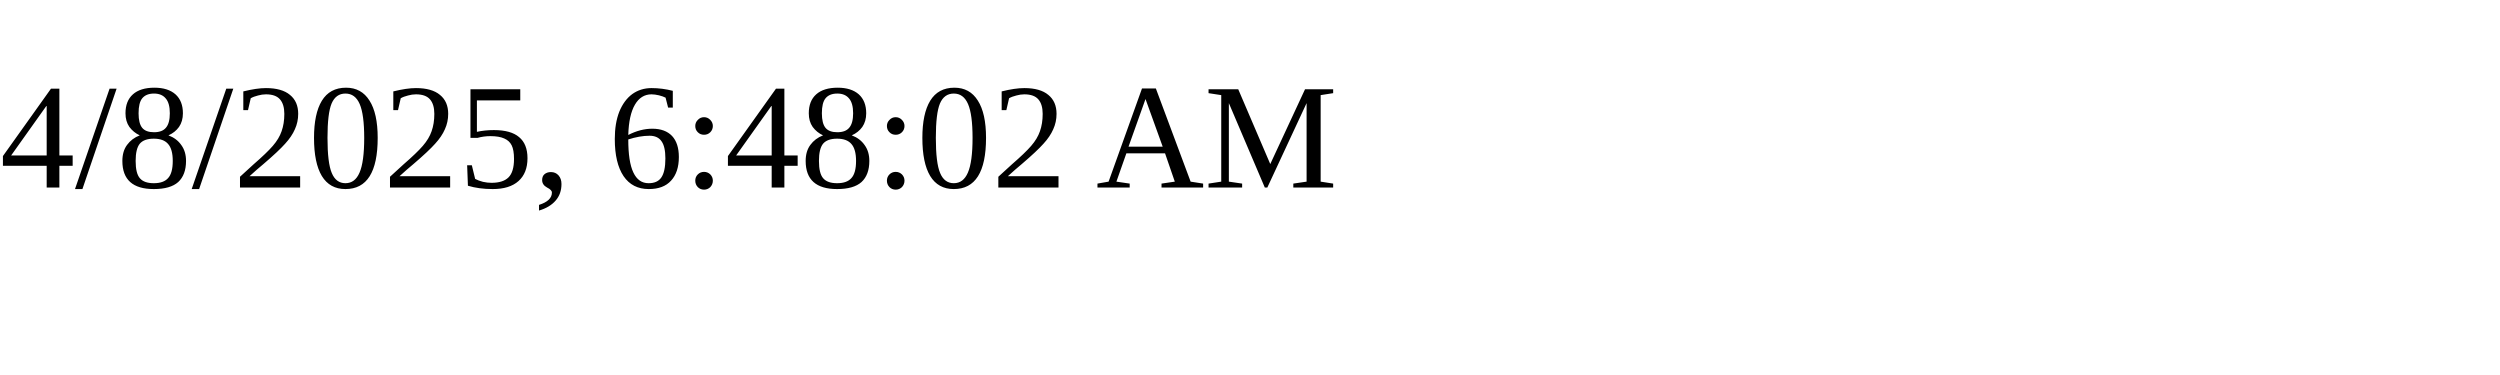
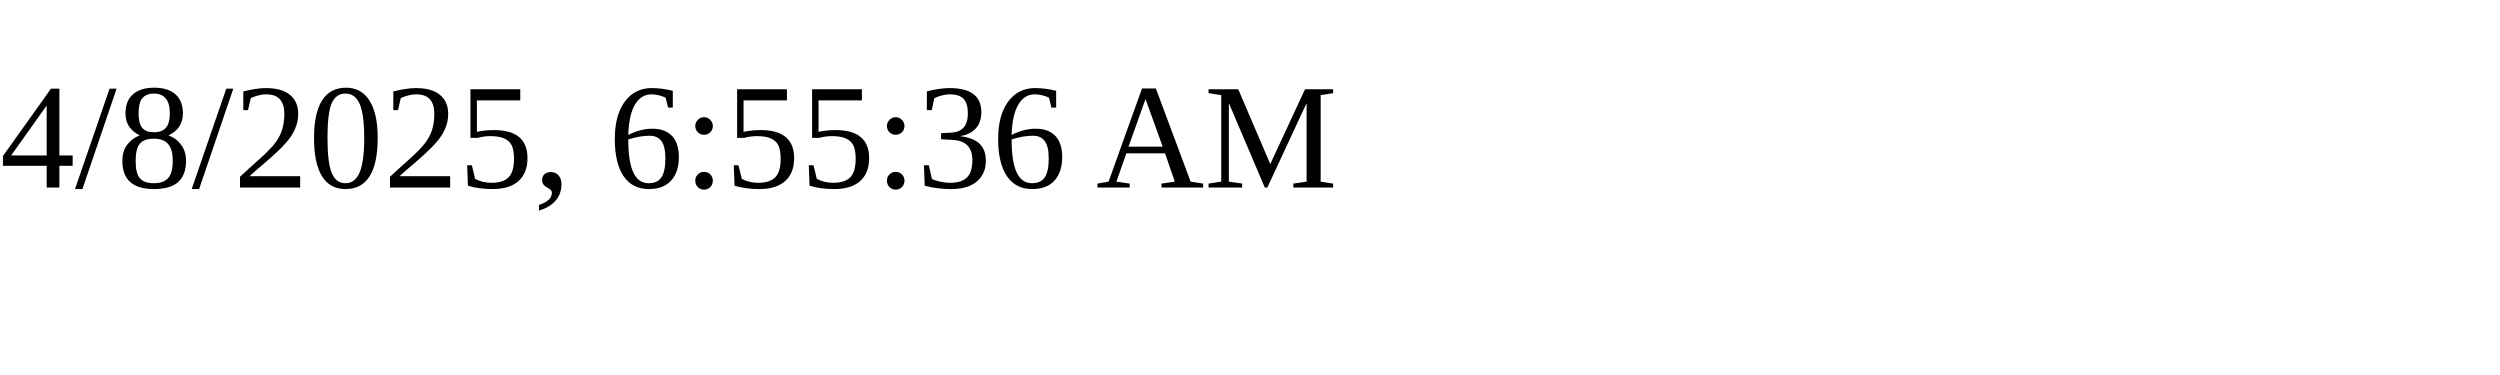
<svg xmlns="http://www.w3.org/2000/svg" height="30" width="200">
-   <text x="0" y="15">4/8/2025, 6:48:02 AM</text>
+   <text x="0" y="15">4/8/2025, 6:55:36 AM</text>
</svg>
